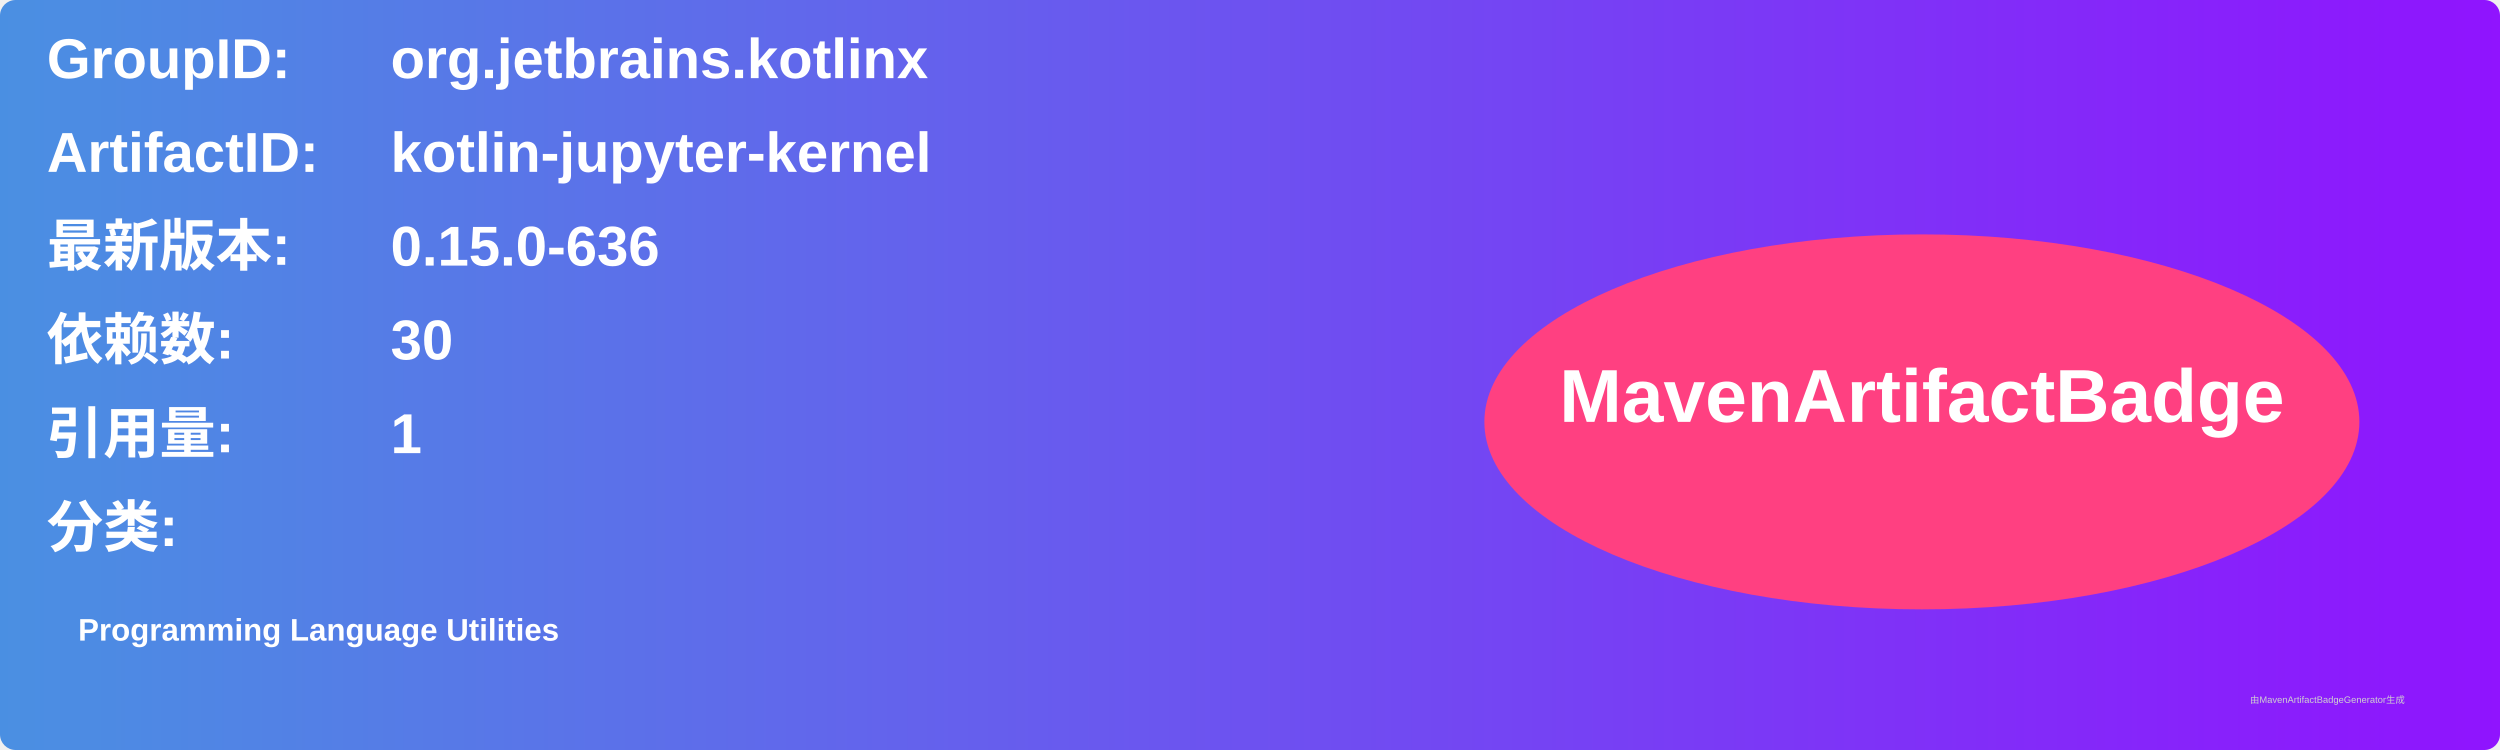
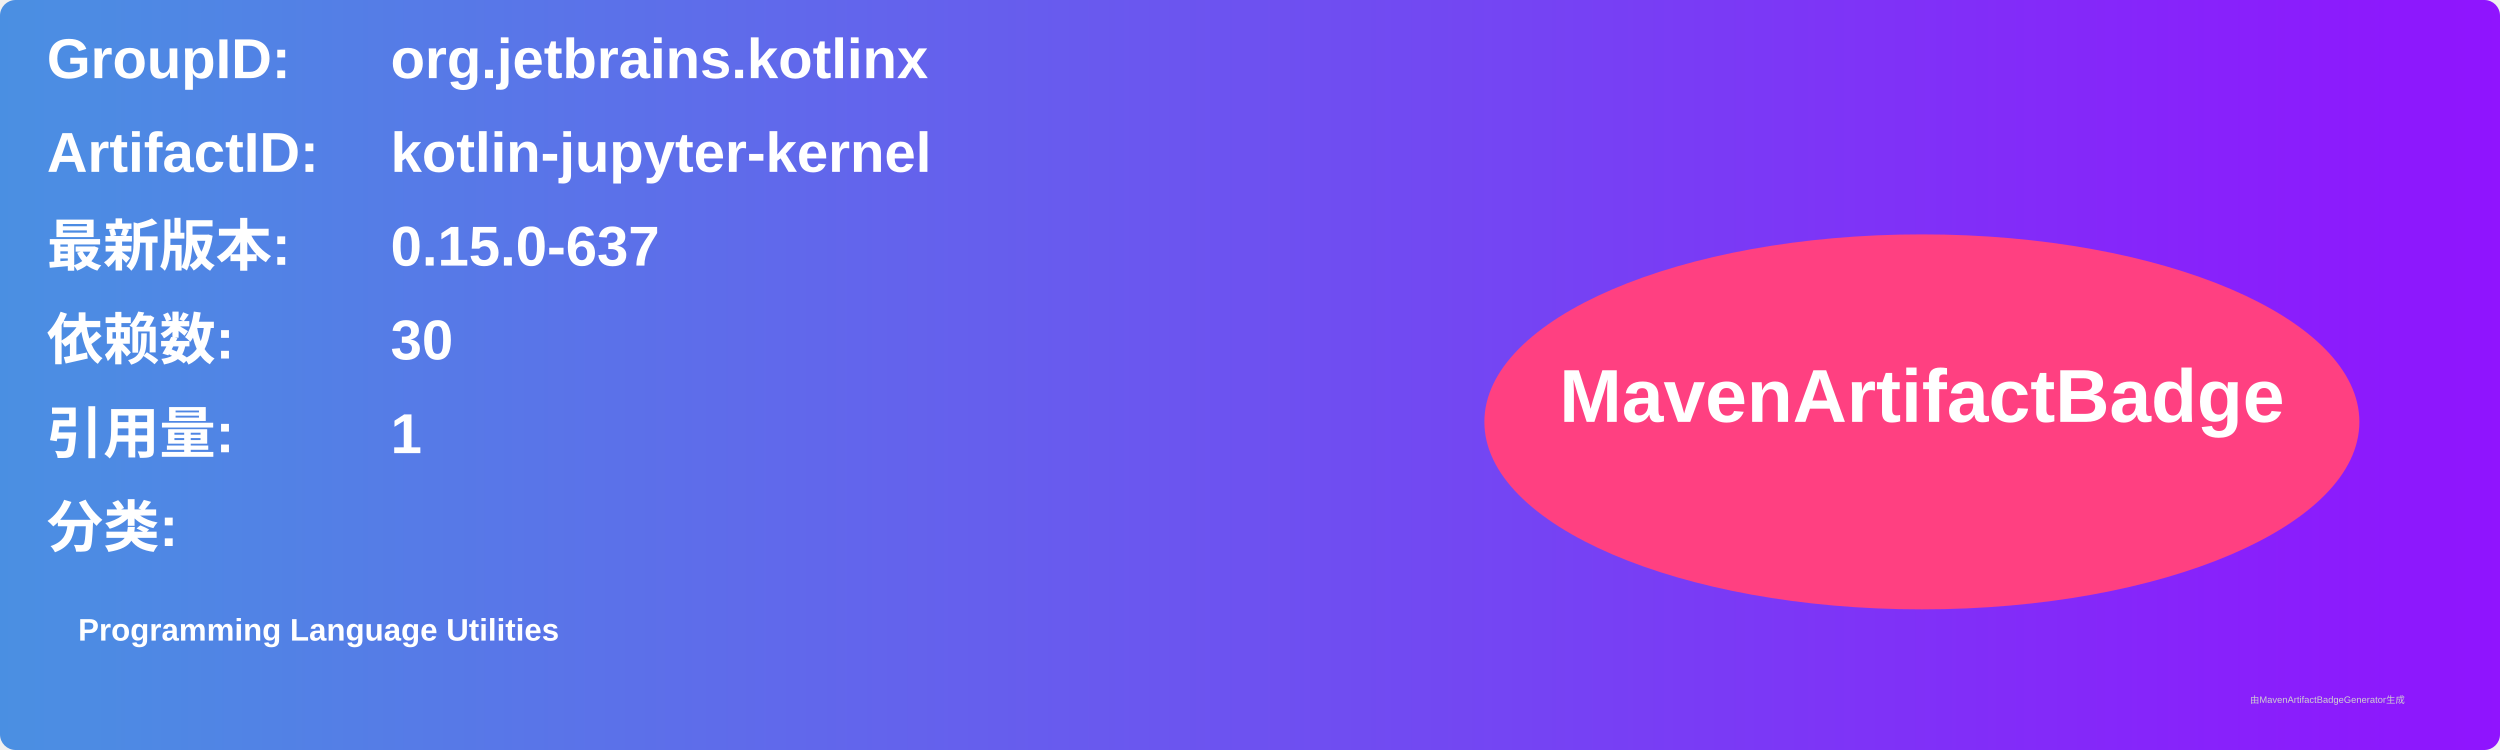
<svg xmlns="http://www.w3.org/2000/svg" width="800" height="240" viewBox="0 0 800 240">
  <linearGradient id="grad" x1="0%" y1="0%" x2="100%" y2="0%">
    <stop offset="0%" stop-color="#4a90e2" />
    <stop offset="100%" stop-color="#9013fe" />
  </linearGradient>
  <rect width="100%" height="100%" rx="5" ry="5" fill="url(#grad)" />
  <g transform="translate(15, 15)">
    <text x="0" y="10" font-family="Arial" font-size="18" fill="white" font-weight="bold" width="260">GroupID:</text>
    <text x="110" y="10" font-family="Arial" font-size="18" fill="white" font-weight="bold" width="460">org.jetbrains.kotlinx</text>
    <text x="0" y="40" font-family="Arial" font-size="18" fill="white" font-weight="bold" width="260">ArtifactID:</text>
    <text x="110" y="40" font-family="Arial" font-size="18" fill="white" font-weight="bold" width="460">kotlin-jupyter-kernel</text>
    <text x="0" y="70" font-family="Arial" font-size="18" fill="white" font-weight="bold">最新版本:</text>
    <text x="110" y="70" font-family="Arial" font-size="18" fill="white" font-weight="bold">
-       <tspan font-weight="bold">0.15.0-636</tspan>
+       <tspan font-weight="bold">0.15.0-637</tspan>
    </text>
    <text x="0" y="100" font-family="Arial" font-size="18" fill="white" font-weight="bold">依赖数: </text>
    <text x="110" y="100" font-family="Arial" font-size="18" fill="white">
      <tspan font-weight="bold">30</tspan>
    </text>
    <text x="0" y="130" font-family="Arial" font-size="18" fill="white" font-weight="bold">引用量: </text>
    <text x="110" y="130" font-family="Arial" font-size="18" fill="white">
      <tspan font-weight="bold">1</tspan>
    </text>
    <text x="0" y="160" font-family="Arial" font-size="18" fill="white" font-weight="bold">分类:</text>
    <text x="10" y="190" font-family="Arial" font-size="10" fill="white">
      <tspan font-weight="bold">Programming Language Utilities</tspan>
    </text>
    <ellipse cx="600" cy="120" rx="140" ry="60" fill="#ff4081" />
    <text x="600" y="120" text-anchor="middle" font-family="Arial" font-size="24" fill="white" font-weight="bold">MavenArtifactBadge</text>
  </g>
  <text x="720" y="225" font-family="Arial" font-size="3" fill="#d0d0d0">由MavenArtifactBadgeGenerator生成</text>
</svg>
